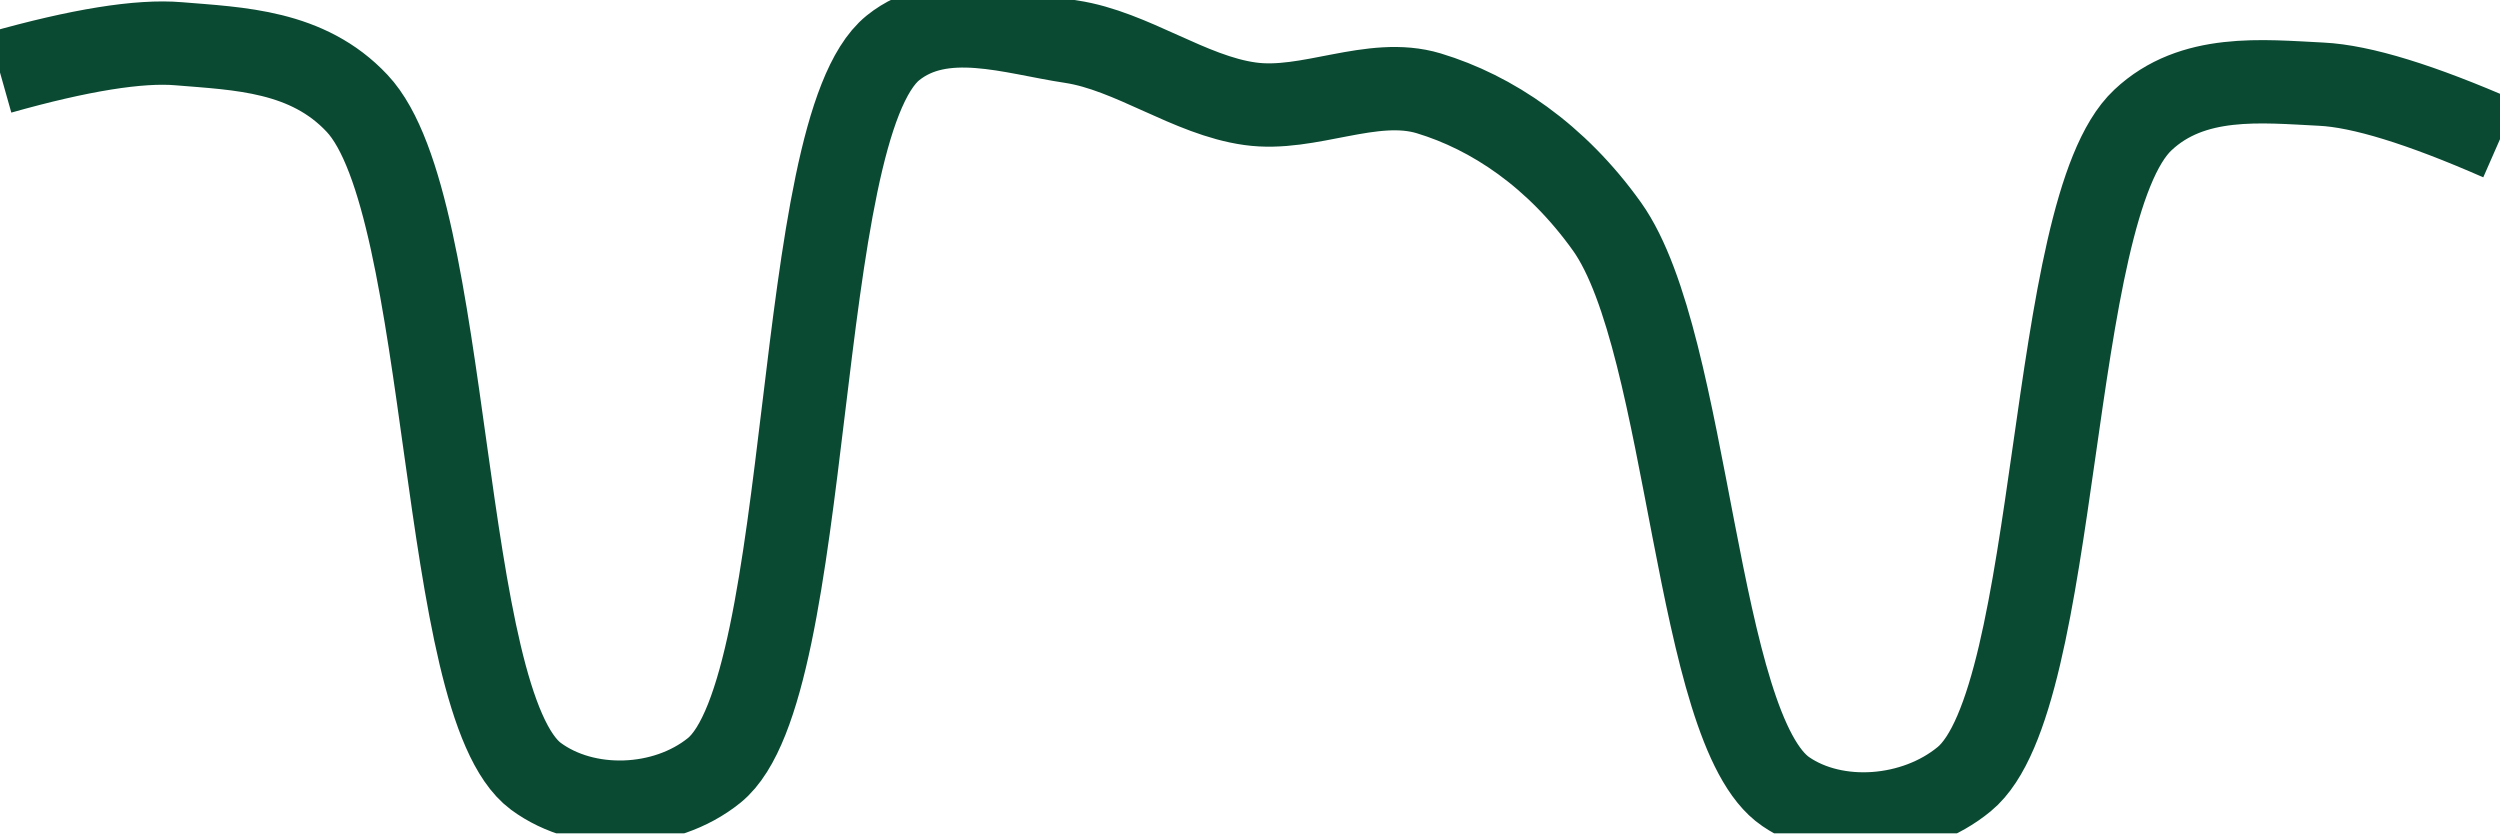
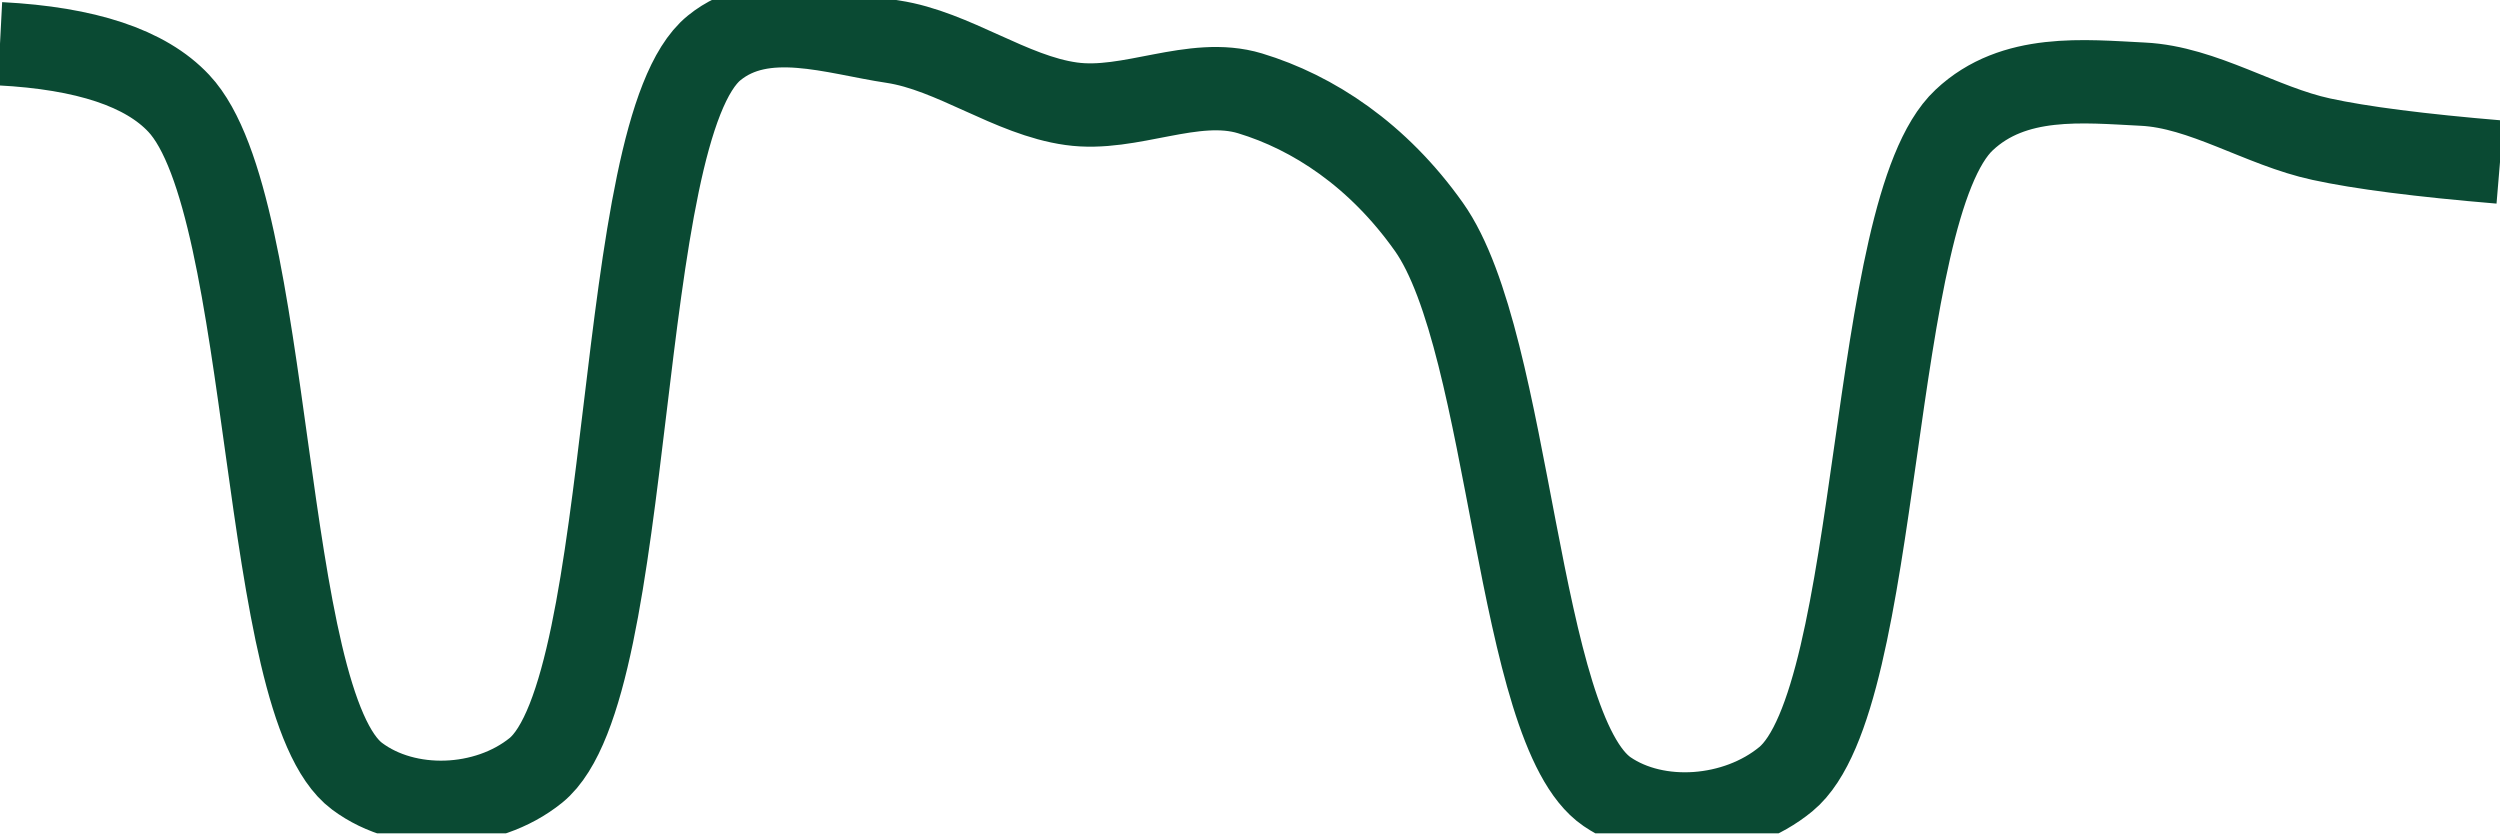
<svg xmlns="http://www.w3.org/2000/svg" class="main-svg" width="60" height="20" style="" viewBox="0 0 60 20">
  <rect x="0" y="0" width="60" height="20" style="fill: rgb(0, 0, 0); fill-opacity: 0;" />
-   <defs id="defs-d20980">
+   <defs id="defs-6e8dee">
    <g class="clips">
-       <clipPath id="clipd20980xyplot" class="plotclip">
+       <clipPath id="clip6e8deexyplot" class="plotclip">
        <rect width="60" height="20" />
      </clipPath>
-       <clipPath class="axesclip" id="clipd20980x">
+       <clipPath class="axesclip" id="clip6e8deex">
        <rect x="0" y="0" width="60" height="20" />
      </clipPath>
-       <clipPath class="axesclip" id="clipd20980y">
+       <clipPath class="axesclip" id="clip6e8deey">
        <rect x="0" y="0" width="60" height="20" />
      </clipPath>
-       <clipPath class="axesclip" id="clipd20980xy">
+       <clipPath class="axesclip" id="clip6e8deexy">
        <rect x="0" y="0" width="60" height="20" />
      </clipPath>
    </g>
    <g class="gradients" />
    <g class="patterns" />
  </defs>
  <g class="bglayer">
    <rect class="bg" x="0" y="0" width="60" height="20" style="fill: rgb(0, 0, 0); fill-opacity: 0; stroke-width: 0;" />
  </g>
  <g class="layer-below">
    <g class="imagelayer" />
    <g class="shapelayer" />
  </g>
  <g class="cartesianlayer">
    <g class="subplot xy">
      <g class="layer-subplot">
        <g class="shapelayer" />
        <g class="imagelayer" />
      </g>
      <g class="minor-gridlayer">
        <g class="x" />
        <g class="y" />
      </g>
      <g class="gridlayer">
        <g class="x" />
        <g class="y" />
      </g>
      <g class="zerolinelayer" />
      <g class="layer-between">
        <g class="shapelayer" />
        <g class="imagelayer" />
      </g>
      <path class="xlines-below" />
      <path class="ylines-below" />
      <g class="overlines-below" />
      <g class="xaxislayer-below" />
      <g class="yaxislayer-below" />
      <g class="overaxes-below" />
      <g class="overplot">
-         <g class="xy" transform="" clip-path="url(#clipd20980xyplot)">
+         <g class="xy" transform="" clip-path="url(#clip6e8deexyplot)">
          <g class="scatterlayer mlayer">
-             <g class="trace scatter tracec0f806" style="stroke-miterlimit: 2; opacity: 1;">
+             <g class="trace scatter tracef43c31" style="stroke-miterlimit: 2; opacity: 1;">
              <g class="fills" />
              <g class="errorbars" />
              <g class="lines">
-                 <path class="js-line" d="M0,1.74Q2.87,0.93 4.29,1.05C5.73,1.17 7.38,1.21 8.57,2.48C10.87,4.92 10.51,16.88 12.86,18.63C14.05,19.51 15.95,19.45 17.14,18.49C19.57,16.53 19,3.12 21.43,1.15C22.62,0.19 24.3,0.79 25.71,1C27.16,1.22 28.55,2.29 30,2.49C31.41,2.69 32.93,1.83 34.29,2.24C35.81,2.7 37.35,3.73 38.57,5.44C40.56,8.24 40.68,17.52 42.86,19C44.06,19.82 45.95,19.68 47.14,18.7C49.47,16.79 49.12,5.04 51.43,2.88C52.62,1.76 54.29,1.95 55.71,2.02Q57.15,2.09 60,3.34" style="vector-effect: none; fill: none; stroke: rgb(10, 74, 51); stroke-opacity: 1; stroke-width: 2px; opacity: 1;" />
+                 <path class="js-line" d="M0,1.05Q3.1,1.21 4.29,2.48C6.59,4.92 6.22,16.88 8.57,18.63C9.76,19.52 11.67,19.45 12.86,18.49C15.29,16.52 14.71,3.12 17.14,1.15C18.33,0.18 20.02,0.79 21.43,1C22.88,1.22 24.26,2.29 25.71,2.49C27.12,2.69 28.64,1.83 30,2.24C31.52,2.7 33.07,3.72 34.29,5.44C36.28,8.24 36.39,17.51 38.57,19C39.77,19.82 41.67,19.68 42.86,18.7C45.19,16.78 44.83,5.04 47.14,2.88C48.33,1.76 50.01,1.95 51.43,2.02C52.87,2.09 54.27,3.03 55.71,3.34Q57.13,3.65 60,3.89" style="vector-effect: none; fill: none; stroke: rgb(10, 74, 51); stroke-opacity: 1; stroke-width: 2px; opacity: 1;" />
              </g>
              <g class="points" />
              <g class="text" />
            </g>
          </g>
        </g>
      </g>
      <path class="xlines-above crisp" d="M0,0" style="fill: none;" />
      <path class="ylines-above crisp" d="M0,0" style="fill: none;" />
      <g class="overlines-above" />
      <g class="xaxislayer-above" />
      <g class="yaxislayer-above" />
      <g class="overaxes-above" />
    </g>
  </g>
  <g class="polarlayer" />
  <g class="smithlayer" />
  <g class="ternarylayer" />
  <g class="geolayer" />
  <g class="funnelarealayer" />
  <g class="pielayer" />
  <g class="iciclelayer" />
  <g class="treemaplayer" />
  <g class="sunburstlayer" />
  <g class="glimages" />
-   <defs id="topdefs-d20980">
+   <defs id="topdefs-6e8dee">
    <g class="clips" />
  </defs>
  <g class="layer-above">
    <g class="imagelayer" />
    <g class="shapelayer" />
  </g>
  <g class="infolayer">
    <g class="g-gtitle" />
  </g>
</svg>
